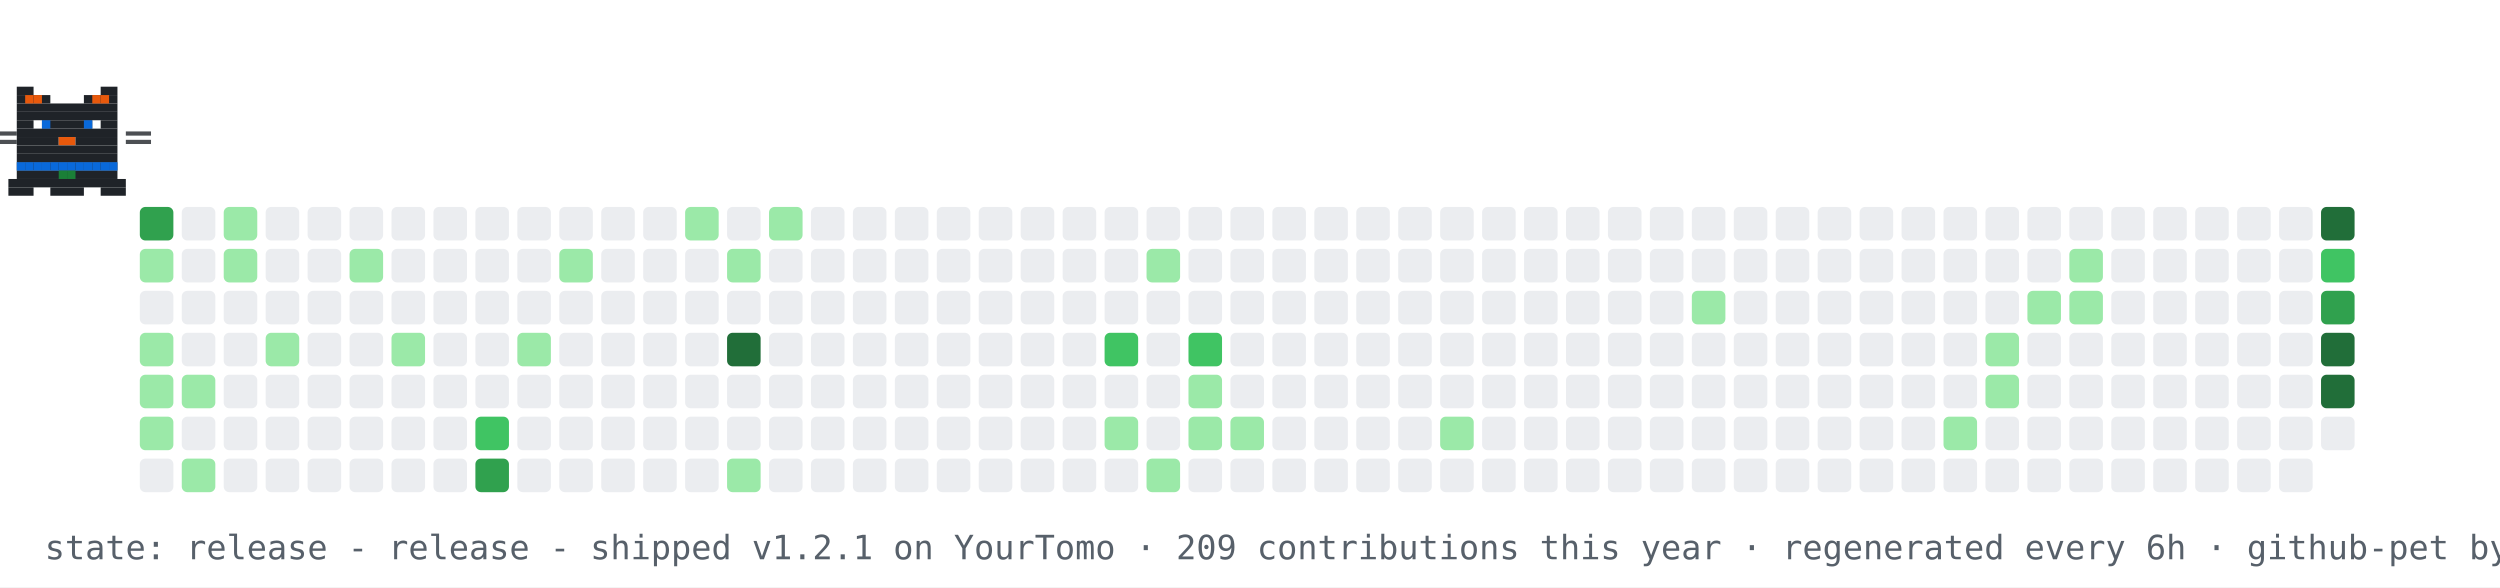
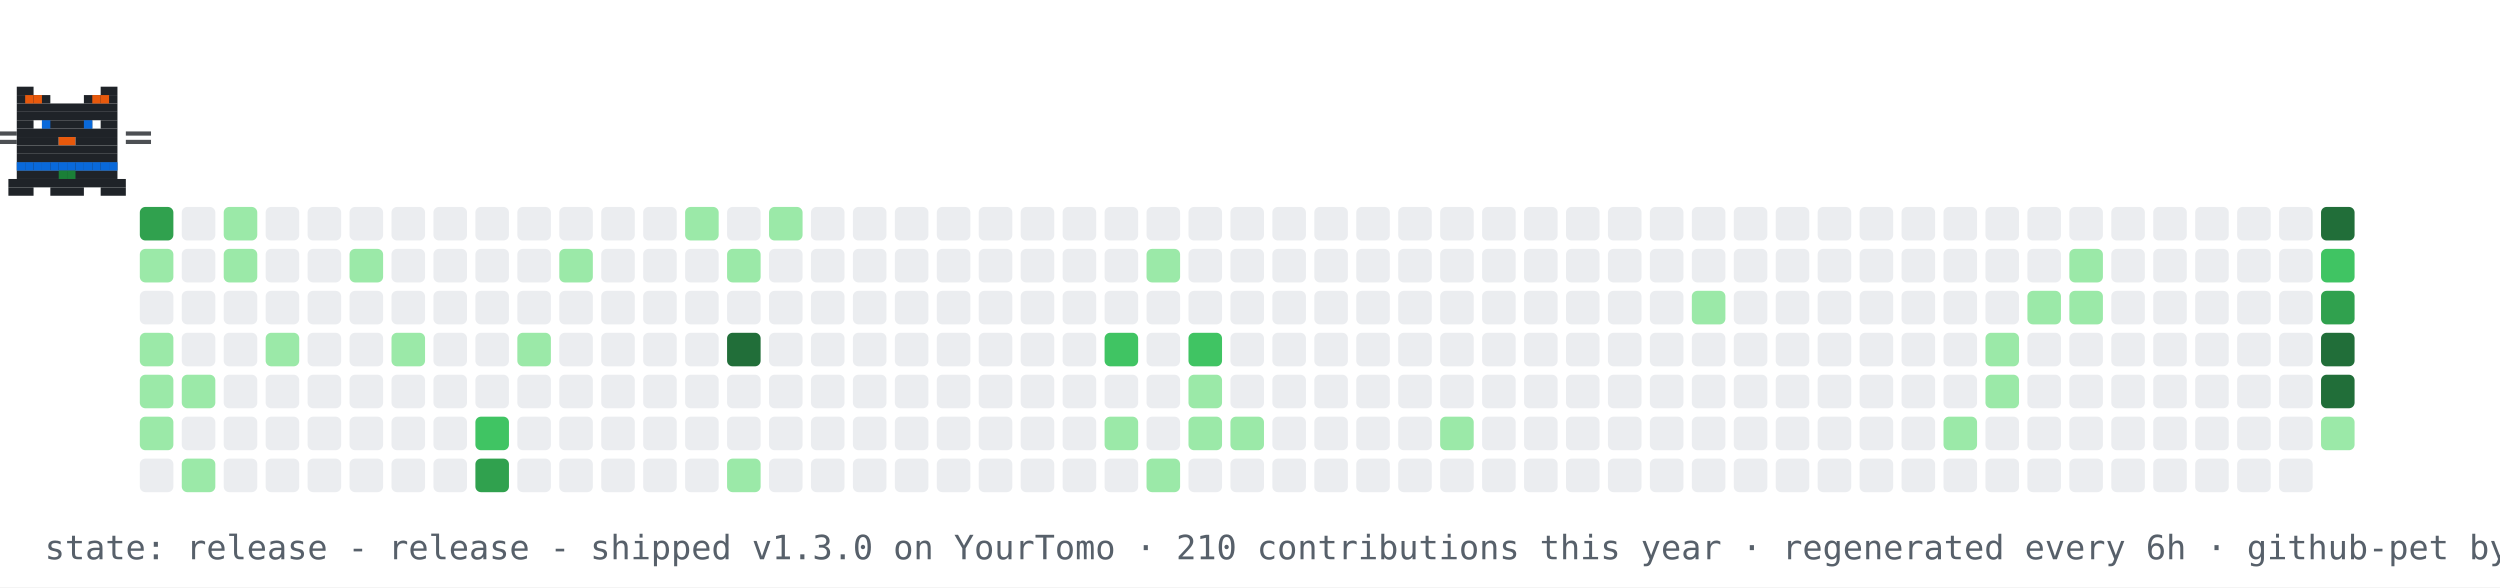
<svg xmlns="http://www.w3.org/2000/svg" width="894" height="210" viewBox="0 0 894 210" role="img" aria-label="contribution graph cat: release">
  <rect width="894" height="210" fill="#ffffff" />
  <rect x="50" y="74" width="12" height="12" rx="2" fill="#30a14e" />
  <rect x="50" y="89" width="12" height="12" rx="2" fill="#9be9a8" />
  <rect x="50" y="104" width="12" height="12" rx="2" fill="#ebedf0" />
  <rect x="50" y="119" width="12" height="12" rx="2" fill="#9be9a8" />
  <rect x="50" y="134" width="12" height="12" rx="2" fill="#9be9a8" />
  <rect x="50" y="149" width="12" height="12" rx="2" fill="#9be9a8" />
  <rect x="50" y="164" width="12" height="12" rx="2" fill="#ebedf0" />
  <rect x="65" y="74" width="12" height="12" rx="2" fill="#ebedf0" />
  <rect x="65" y="89" width="12" height="12" rx="2" fill="#ebedf0" />
  <rect x="65" y="104" width="12" height="12" rx="2" fill="#ebedf0" />
  <rect x="65" y="119" width="12" height="12" rx="2" fill="#ebedf0" />
  <rect x="65" y="134" width="12" height="12" rx="2" fill="#9be9a8" />
  <rect x="65" y="149" width="12" height="12" rx="2" fill="#ebedf0" />
  <rect x="65" y="164" width="12" height="12" rx="2" fill="#9be9a8" />
  <rect x="80" y="74" width="12" height="12" rx="2" fill="#9be9a8" />
  <rect x="80" y="89" width="12" height="12" rx="2" fill="#9be9a8" />
  <rect x="80" y="104" width="12" height="12" rx="2" fill="#ebedf0" />
  <rect x="80" y="119" width="12" height="12" rx="2" fill="#ebedf0" />
  <rect x="80" y="134" width="12" height="12" rx="2" fill="#ebedf0" />
  <rect x="80" y="149" width="12" height="12" rx="2" fill="#ebedf0" />
  <rect x="80" y="164" width="12" height="12" rx="2" fill="#ebedf0" />
  <rect x="95" y="74" width="12" height="12" rx="2" fill="#ebedf0" />
  <rect x="95" y="89" width="12" height="12" rx="2" fill="#ebedf0" />
  <rect x="95" y="104" width="12" height="12" rx="2" fill="#ebedf0" />
  <rect x="95" y="119" width="12" height="12" rx="2" fill="#9be9a8" />
  <rect x="95" y="134" width="12" height="12" rx="2" fill="#ebedf0" />
  <rect x="95" y="149" width="12" height="12" rx="2" fill="#ebedf0" />
  <rect x="95" y="164" width="12" height="12" rx="2" fill="#ebedf0" />
  <rect x="110" y="74" width="12" height="12" rx="2" fill="#ebedf0" />
  <rect x="110" y="89" width="12" height="12" rx="2" fill="#ebedf0" />
  <rect x="110" y="104" width="12" height="12" rx="2" fill="#ebedf0" />
  <rect x="110" y="119" width="12" height="12" rx="2" fill="#ebedf0" />
  <rect x="110" y="134" width="12" height="12" rx="2" fill="#ebedf0" />
  <rect x="110" y="149" width="12" height="12" rx="2" fill="#ebedf0" />
  <rect x="110" y="164" width="12" height="12" rx="2" fill="#ebedf0" />
  <rect x="125" y="74" width="12" height="12" rx="2" fill="#ebedf0" />
  <rect x="125" y="89" width="12" height="12" rx="2" fill="#9be9a8" />
  <rect x="125" y="104" width="12" height="12" rx="2" fill="#ebedf0" />
  <rect x="125" y="119" width="12" height="12" rx="2" fill="#ebedf0" />
  <rect x="125" y="134" width="12" height="12" rx="2" fill="#ebedf0" />
  <rect x="125" y="149" width="12" height="12" rx="2" fill="#ebedf0" />
  <rect x="125" y="164" width="12" height="12" rx="2" fill="#ebedf0" />
  <rect x="140" y="74" width="12" height="12" rx="2" fill="#ebedf0" />
  <rect x="140" y="89" width="12" height="12" rx="2" fill="#ebedf0" />
  <rect x="140" y="104" width="12" height="12" rx="2" fill="#ebedf0" />
  <rect x="140" y="119" width="12" height="12" rx="2" fill="#9be9a8" />
  <rect x="140" y="134" width="12" height="12" rx="2" fill="#ebedf0" />
  <rect x="140" y="149" width="12" height="12" rx="2" fill="#ebedf0" />
  <rect x="140" y="164" width="12" height="12" rx="2" fill="#ebedf0" />
  <rect x="155" y="74" width="12" height="12" rx="2" fill="#ebedf0" />
  <rect x="155" y="89" width="12" height="12" rx="2" fill="#ebedf0" />
  <rect x="155" y="104" width="12" height="12" rx="2" fill="#ebedf0" />
  <rect x="155" y="119" width="12" height="12" rx="2" fill="#ebedf0" />
  <rect x="155" y="134" width="12" height="12" rx="2" fill="#ebedf0" />
  <rect x="155" y="149" width="12" height="12" rx="2" fill="#ebedf0" />
  <rect x="155" y="164" width="12" height="12" rx="2" fill="#ebedf0" />
  <rect x="170" y="74" width="12" height="12" rx="2" fill="#ebedf0" />
  <rect x="170" y="89" width="12" height="12" rx="2" fill="#ebedf0" />
  <rect x="170" y="104" width="12" height="12" rx="2" fill="#ebedf0" />
  <rect x="170" y="119" width="12" height="12" rx="2" fill="#ebedf0" />
  <rect x="170" y="134" width="12" height="12" rx="2" fill="#ebedf0" />
  <rect x="170" y="149" width="12" height="12" rx="2" fill="#40c463" />
  <rect x="170" y="164" width="12" height="12" rx="2" fill="#30a14e" />
  <rect x="185" y="74" width="12" height="12" rx="2" fill="#ebedf0" />
  <rect x="185" y="89" width="12" height="12" rx="2" fill="#ebedf0" />
  <rect x="185" y="104" width="12" height="12" rx="2" fill="#ebedf0" />
  <rect x="185" y="119" width="12" height="12" rx="2" fill="#9be9a8" />
  <rect x="185" y="134" width="12" height="12" rx="2" fill="#ebedf0" />
  <rect x="185" y="149" width="12" height="12" rx="2" fill="#ebedf0" />
  <rect x="185" y="164" width="12" height="12" rx="2" fill="#ebedf0" />
  <rect x="200" y="74" width="12" height="12" rx="2" fill="#ebedf0" />
  <rect x="200" y="89" width="12" height="12" rx="2" fill="#9be9a8" />
  <rect x="200" y="104" width="12" height="12" rx="2" fill="#ebedf0" />
  <rect x="200" y="119" width="12" height="12" rx="2" fill="#ebedf0" />
  <rect x="200" y="134" width="12" height="12" rx="2" fill="#ebedf0" />
  <rect x="200" y="149" width="12" height="12" rx="2" fill="#ebedf0" />
  <rect x="200" y="164" width="12" height="12" rx="2" fill="#ebedf0" />
  <rect x="215" y="74" width="12" height="12" rx="2" fill="#ebedf0" />
  <rect x="215" y="89" width="12" height="12" rx="2" fill="#ebedf0" />
  <rect x="215" y="104" width="12" height="12" rx="2" fill="#ebedf0" />
  <rect x="215" y="119" width="12" height="12" rx="2" fill="#ebedf0" />
  <rect x="215" y="134" width="12" height="12" rx="2" fill="#ebedf0" />
  <rect x="215" y="149" width="12" height="12" rx="2" fill="#ebedf0" />
  <rect x="215" y="164" width="12" height="12" rx="2" fill="#ebedf0" />
  <rect x="230" y="74" width="12" height="12" rx="2" fill="#ebedf0" />
  <rect x="230" y="89" width="12" height="12" rx="2" fill="#ebedf0" />
  <rect x="230" y="104" width="12" height="12" rx="2" fill="#ebedf0" />
  <rect x="230" y="119" width="12" height="12" rx="2" fill="#ebedf0" />
  <rect x="230" y="134" width="12" height="12" rx="2" fill="#ebedf0" />
  <rect x="230" y="149" width="12" height="12" rx="2" fill="#ebedf0" />
  <rect x="230" y="164" width="12" height="12" rx="2" fill="#ebedf0" />
  <rect x="245" y="74" width="12" height="12" rx="2" fill="#9be9a8" />
  <rect x="245" y="89" width="12" height="12" rx="2" fill="#ebedf0" />
  <rect x="245" y="104" width="12" height="12" rx="2" fill="#ebedf0" />
  <rect x="245" y="119" width="12" height="12" rx="2" fill="#ebedf0" />
  <rect x="245" y="134" width="12" height="12" rx="2" fill="#ebedf0" />
  <rect x="245" y="149" width="12" height="12" rx="2" fill="#ebedf0" />
  <rect x="245" y="164" width="12" height="12" rx="2" fill="#ebedf0" />
  <rect x="260" y="74" width="12" height="12" rx="2" fill="#ebedf0" />
  <rect x="260" y="89" width="12" height="12" rx="2" fill="#9be9a8" />
  <rect x="260" y="104" width="12" height="12" rx="2" fill="#ebedf0" />
  <rect x="260" y="119" width="12" height="12" rx="2" fill="#216e39" />
  <rect x="260" y="134" width="12" height="12" rx="2" fill="#ebedf0" />
  <rect x="260" y="149" width="12" height="12" rx="2" fill="#ebedf0" />
  <rect x="260" y="164" width="12" height="12" rx="2" fill="#9be9a8" />
  <rect x="275" y="74" width="12" height="12" rx="2" fill="#9be9a8" />
  <rect x="275" y="89" width="12" height="12" rx="2" fill="#ebedf0" />
  <rect x="275" y="104" width="12" height="12" rx="2" fill="#ebedf0" />
  <rect x="275" y="119" width="12" height="12" rx="2" fill="#ebedf0" />
  <rect x="275" y="134" width="12" height="12" rx="2" fill="#ebedf0" />
  <rect x="275" y="149" width="12" height="12" rx="2" fill="#ebedf0" />
  <rect x="275" y="164" width="12" height="12" rx="2" fill="#ebedf0" />
  <rect x="290" y="74" width="12" height="12" rx="2" fill="#ebedf0" />
  <rect x="290" y="89" width="12" height="12" rx="2" fill="#ebedf0" />
  <rect x="290" y="104" width="12" height="12" rx="2" fill="#ebedf0" />
  <rect x="290" y="119" width="12" height="12" rx="2" fill="#ebedf0" />
  <rect x="290" y="134" width="12" height="12" rx="2" fill="#ebedf0" />
  <rect x="290" y="149" width="12" height="12" rx="2" fill="#ebedf0" />
  <rect x="290" y="164" width="12" height="12" rx="2" fill="#ebedf0" />
  <rect x="305" y="74" width="12" height="12" rx="2" fill="#ebedf0" />
  <rect x="305" y="89" width="12" height="12" rx="2" fill="#ebedf0" />
  <rect x="305" y="104" width="12" height="12" rx="2" fill="#ebedf0" />
  <rect x="305" y="119" width="12" height="12" rx="2" fill="#ebedf0" />
  <rect x="305" y="134" width="12" height="12" rx="2" fill="#ebedf0" />
  <rect x="305" y="149" width="12" height="12" rx="2" fill="#ebedf0" />
  <rect x="305" y="164" width="12" height="12" rx="2" fill="#ebedf0" />
  <rect x="320" y="74" width="12" height="12" rx="2" fill="#ebedf0" />
  <rect x="320" y="89" width="12" height="12" rx="2" fill="#ebedf0" />
  <rect x="320" y="104" width="12" height="12" rx="2" fill="#ebedf0" />
  <rect x="320" y="119" width="12" height="12" rx="2" fill="#ebedf0" />
  <rect x="320" y="134" width="12" height="12" rx="2" fill="#ebedf0" />
  <rect x="320" y="149" width="12" height="12" rx="2" fill="#ebedf0" />
  <rect x="320" y="164" width="12" height="12" rx="2" fill="#ebedf0" />
  <rect x="335" y="74" width="12" height="12" rx="2" fill="#ebedf0" />
  <rect x="335" y="89" width="12" height="12" rx="2" fill="#ebedf0" />
  <rect x="335" y="104" width="12" height="12" rx="2" fill="#ebedf0" />
  <rect x="335" y="119" width="12" height="12" rx="2" fill="#ebedf0" />
  <rect x="335" y="134" width="12" height="12" rx="2" fill="#ebedf0" />
  <rect x="335" y="149" width="12" height="12" rx="2" fill="#ebedf0" />
  <rect x="335" y="164" width="12" height="12" rx="2" fill="#ebedf0" />
  <rect x="350" y="74" width="12" height="12" rx="2" fill="#ebedf0" />
  <rect x="350" y="89" width="12" height="12" rx="2" fill="#ebedf0" />
  <rect x="350" y="104" width="12" height="12" rx="2" fill="#ebedf0" />
  <rect x="350" y="119" width="12" height="12" rx="2" fill="#ebedf0" />
  <rect x="350" y="134" width="12" height="12" rx="2" fill="#ebedf0" />
  <rect x="350" y="149" width="12" height="12" rx="2" fill="#ebedf0" />
  <rect x="350" y="164" width="12" height="12" rx="2" fill="#ebedf0" />
  <rect x="365" y="74" width="12" height="12" rx="2" fill="#ebedf0" />
  <rect x="365" y="89" width="12" height="12" rx="2" fill="#ebedf0" />
  <rect x="365" y="104" width="12" height="12" rx="2" fill="#ebedf0" />
  <rect x="365" y="119" width="12" height="12" rx="2" fill="#ebedf0" />
  <rect x="365" y="134" width="12" height="12" rx="2" fill="#ebedf0" />
  <rect x="365" y="149" width="12" height="12" rx="2" fill="#ebedf0" />
  <rect x="365" y="164" width="12" height="12" rx="2" fill="#ebedf0" />
  <rect x="380" y="74" width="12" height="12" rx="2" fill="#ebedf0" />
  <rect x="380" y="89" width="12" height="12" rx="2" fill="#ebedf0" />
  <rect x="380" y="104" width="12" height="12" rx="2" fill="#ebedf0" />
  <rect x="380" y="119" width="12" height="12" rx="2" fill="#ebedf0" />
  <rect x="380" y="134" width="12" height="12" rx="2" fill="#ebedf0" />
  <rect x="380" y="149" width="12" height="12" rx="2" fill="#ebedf0" />
  <rect x="380" y="164" width="12" height="12" rx="2" fill="#ebedf0" />
  <rect x="395" y="74" width="12" height="12" rx="2" fill="#ebedf0" />
  <rect x="395" y="89" width="12" height="12" rx="2" fill="#ebedf0" />
  <rect x="395" y="104" width="12" height="12" rx="2" fill="#ebedf0" />
  <rect x="395" y="119" width="12" height="12" rx="2" fill="#40c463" />
  <rect x="395" y="134" width="12" height="12" rx="2" fill="#ebedf0" />
  <rect x="395" y="149" width="12" height="12" rx="2" fill="#9be9a8" />
  <rect x="395" y="164" width="12" height="12" rx="2" fill="#ebedf0" />
  <rect x="410" y="74" width="12" height="12" rx="2" fill="#ebedf0" />
  <rect x="410" y="89" width="12" height="12" rx="2" fill="#9be9a8" />
  <rect x="410" y="104" width="12" height="12" rx="2" fill="#ebedf0" />
  <rect x="410" y="119" width="12" height="12" rx="2" fill="#ebedf0" />
  <rect x="410" y="134" width="12" height="12" rx="2" fill="#ebedf0" />
  <rect x="410" y="149" width="12" height="12" rx="2" fill="#ebedf0" />
  <rect x="410" y="164" width="12" height="12" rx="2" fill="#9be9a8" />
  <rect x="425" y="74" width="12" height="12" rx="2" fill="#ebedf0" />
  <rect x="425" y="89" width="12" height="12" rx="2" fill="#ebedf0" />
  <rect x="425" y="104" width="12" height="12" rx="2" fill="#ebedf0" />
  <rect x="425" y="119" width="12" height="12" rx="2" fill="#40c463" />
  <rect x="425" y="134" width="12" height="12" rx="2" fill="#9be9a8" />
  <rect x="425" y="149" width="12" height="12" rx="2" fill="#9be9a8" />
  <rect x="425" y="164" width="12" height="12" rx="2" fill="#ebedf0" />
  <rect x="440" y="74" width="12" height="12" rx="2" fill="#ebedf0" />
  <rect x="440" y="89" width="12" height="12" rx="2" fill="#ebedf0" />
  <rect x="440" y="104" width="12" height="12" rx="2" fill="#ebedf0" />
  <rect x="440" y="119" width="12" height="12" rx="2" fill="#ebedf0" />
  <rect x="440" y="134" width="12" height="12" rx="2" fill="#ebedf0" />
  <rect x="440" y="149" width="12" height="12" rx="2" fill="#9be9a8" />
  <rect x="440" y="164" width="12" height="12" rx="2" fill="#ebedf0" />
  <rect x="455" y="74" width="12" height="12" rx="2" fill="#ebedf0" />
  <rect x="455" y="89" width="12" height="12" rx="2" fill="#ebedf0" />
  <rect x="455" y="104" width="12" height="12" rx="2" fill="#ebedf0" />
  <rect x="455" y="119" width="12" height="12" rx="2" fill="#ebedf0" />
  <rect x="455" y="134" width="12" height="12" rx="2" fill="#ebedf0" />
  <rect x="455" y="149" width="12" height="12" rx="2" fill="#ebedf0" />
  <rect x="455" y="164" width="12" height="12" rx="2" fill="#ebedf0" />
  <rect x="470" y="74" width="12" height="12" rx="2" fill="#ebedf0" />
  <rect x="470" y="89" width="12" height="12" rx="2" fill="#ebedf0" />
  <rect x="470" y="104" width="12" height="12" rx="2" fill="#ebedf0" />
  <rect x="470" y="119" width="12" height="12" rx="2" fill="#ebedf0" />
  <rect x="470" y="134" width="12" height="12" rx="2" fill="#ebedf0" />
  <rect x="470" y="149" width="12" height="12" rx="2" fill="#ebedf0" />
  <rect x="470" y="164" width="12" height="12" rx="2" fill="#ebedf0" />
  <rect x="485" y="74" width="12" height="12" rx="2" fill="#ebedf0" />
  <rect x="485" y="89" width="12" height="12" rx="2" fill="#ebedf0" />
  <rect x="485" y="104" width="12" height="12" rx="2" fill="#ebedf0" />
  <rect x="485" y="119" width="12" height="12" rx="2" fill="#ebedf0" />
  <rect x="485" y="134" width="12" height="12" rx="2" fill="#ebedf0" />
  <rect x="485" y="149" width="12" height="12" rx="2" fill="#ebedf0" />
  <rect x="485" y="164" width="12" height="12" rx="2" fill="#ebedf0" />
  <rect x="500" y="74" width="12" height="12" rx="2" fill="#ebedf0" />
  <rect x="500" y="89" width="12" height="12" rx="2" fill="#ebedf0" />
  <rect x="500" y="104" width="12" height="12" rx="2" fill="#ebedf0" />
  <rect x="500" y="119" width="12" height="12" rx="2" fill="#ebedf0" />
  <rect x="500" y="134" width="12" height="12" rx="2" fill="#ebedf0" />
  <rect x="500" y="149" width="12" height="12" rx="2" fill="#ebedf0" />
  <rect x="500" y="164" width="12" height="12" rx="2" fill="#ebedf0" />
  <rect x="515" y="74" width="12" height="12" rx="2" fill="#ebedf0" />
  <rect x="515" y="89" width="12" height="12" rx="2" fill="#ebedf0" />
  <rect x="515" y="104" width="12" height="12" rx="2" fill="#ebedf0" />
  <rect x="515" y="119" width="12" height="12" rx="2" fill="#ebedf0" />
  <rect x="515" y="134" width="12" height="12" rx="2" fill="#ebedf0" />
  <rect x="515" y="149" width="12" height="12" rx="2" fill="#9be9a8" />
  <rect x="515" y="164" width="12" height="12" rx="2" fill="#ebedf0" />
  <rect x="530" y="74" width="12" height="12" rx="2" fill="#ebedf0" />
  <rect x="530" y="89" width="12" height="12" rx="2" fill="#ebedf0" />
  <rect x="530" y="104" width="12" height="12" rx="2" fill="#ebedf0" />
  <rect x="530" y="119" width="12" height="12" rx="2" fill="#ebedf0" />
  <rect x="530" y="134" width="12" height="12" rx="2" fill="#ebedf0" />
  <rect x="530" y="149" width="12" height="12" rx="2" fill="#ebedf0" />
  <rect x="530" y="164" width="12" height="12" rx="2" fill="#ebedf0" />
  <rect x="545" y="74" width="12" height="12" rx="2" fill="#ebedf0" />
  <rect x="545" y="89" width="12" height="12" rx="2" fill="#ebedf0" />
  <rect x="545" y="104" width="12" height="12" rx="2" fill="#ebedf0" />
  <rect x="545" y="119" width="12" height="12" rx="2" fill="#ebedf0" />
  <rect x="545" y="134" width="12" height="12" rx="2" fill="#ebedf0" />
  <rect x="545" y="149" width="12" height="12" rx="2" fill="#ebedf0" />
  <rect x="545" y="164" width="12" height="12" rx="2" fill="#ebedf0" />
  <rect x="560" y="74" width="12" height="12" rx="2" fill="#ebedf0" />
  <rect x="560" y="89" width="12" height="12" rx="2" fill="#ebedf0" />
  <rect x="560" y="104" width="12" height="12" rx="2" fill="#ebedf0" />
  <rect x="560" y="119" width="12" height="12" rx="2" fill="#ebedf0" />
  <rect x="560" y="134" width="12" height="12" rx="2" fill="#ebedf0" />
  <rect x="560" y="149" width="12" height="12" rx="2" fill="#ebedf0" />
  <rect x="560" y="164" width="12" height="12" rx="2" fill="#ebedf0" />
  <rect x="575" y="74" width="12" height="12" rx="2" fill="#ebedf0" />
  <rect x="575" y="89" width="12" height="12" rx="2" fill="#ebedf0" />
  <rect x="575" y="104" width="12" height="12" rx="2" fill="#ebedf0" />
  <rect x="575" y="119" width="12" height="12" rx="2" fill="#ebedf0" />
  <rect x="575" y="134" width="12" height="12" rx="2" fill="#ebedf0" />
  <rect x="575" y="149" width="12" height="12" rx="2" fill="#ebedf0" />
  <rect x="575" y="164" width="12" height="12" rx="2" fill="#ebedf0" />
  <rect x="590" y="74" width="12" height="12" rx="2" fill="#ebedf0" />
  <rect x="590" y="89" width="12" height="12" rx="2" fill="#ebedf0" />
  <rect x="590" y="104" width="12" height="12" rx="2" fill="#ebedf0" />
  <rect x="590" y="119" width="12" height="12" rx="2" fill="#ebedf0" />
  <rect x="590" y="134" width="12" height="12" rx="2" fill="#ebedf0" />
  <rect x="590" y="149" width="12" height="12" rx="2" fill="#ebedf0" />
  <rect x="590" y="164" width="12" height="12" rx="2" fill="#ebedf0" />
  <rect x="605" y="74" width="12" height="12" rx="2" fill="#ebedf0" />
  <rect x="605" y="89" width="12" height="12" rx="2" fill="#ebedf0" />
  <rect x="605" y="104" width="12" height="12" rx="2" fill="#9be9a8" />
  <rect x="605" y="119" width="12" height="12" rx="2" fill="#ebedf0" />
  <rect x="605" y="134" width="12" height="12" rx="2" fill="#ebedf0" />
  <rect x="605" y="149" width="12" height="12" rx="2" fill="#ebedf0" />
  <rect x="605" y="164" width="12" height="12" rx="2" fill="#ebedf0" />
  <rect x="620" y="74" width="12" height="12" rx="2" fill="#ebedf0" />
  <rect x="620" y="89" width="12" height="12" rx="2" fill="#ebedf0" />
  <rect x="620" y="104" width="12" height="12" rx="2" fill="#ebedf0" />
  <rect x="620" y="119" width="12" height="12" rx="2" fill="#ebedf0" />
  <rect x="620" y="134" width="12" height="12" rx="2" fill="#ebedf0" />
  <rect x="620" y="149" width="12" height="12" rx="2" fill="#ebedf0" />
  <rect x="620" y="164" width="12" height="12" rx="2" fill="#ebedf0" />
  <rect x="635" y="74" width="12" height="12" rx="2" fill="#ebedf0" />
  <rect x="635" y="89" width="12" height="12" rx="2" fill="#ebedf0" />
  <rect x="635" y="104" width="12" height="12" rx="2" fill="#ebedf0" />
  <rect x="635" y="119" width="12" height="12" rx="2" fill="#ebedf0" />
  <rect x="635" y="134" width="12" height="12" rx="2" fill="#ebedf0" />
  <rect x="635" y="149" width="12" height="12" rx="2" fill="#ebedf0" />
  <rect x="635" y="164" width="12" height="12" rx="2" fill="#ebedf0" />
  <rect x="650" y="74" width="12" height="12" rx="2" fill="#ebedf0" />
  <rect x="650" y="89" width="12" height="12" rx="2" fill="#ebedf0" />
  <rect x="650" y="104" width="12" height="12" rx="2" fill="#ebedf0" />
  <rect x="650" y="119" width="12" height="12" rx="2" fill="#ebedf0" />
  <rect x="650" y="134" width="12" height="12" rx="2" fill="#ebedf0" />
  <rect x="650" y="149" width="12" height="12" rx="2" fill="#ebedf0" />
  <rect x="650" y="164" width="12" height="12" rx="2" fill="#ebedf0" />
  <rect x="665" y="74" width="12" height="12" rx="2" fill="#ebedf0" />
  <rect x="665" y="89" width="12" height="12" rx="2" fill="#ebedf0" />
  <rect x="665" y="104" width="12" height="12" rx="2" fill="#ebedf0" />
  <rect x="665" y="119" width="12" height="12" rx="2" fill="#ebedf0" />
  <rect x="665" y="134" width="12" height="12" rx="2" fill="#ebedf0" />
  <rect x="665" y="149" width="12" height="12" rx="2" fill="#ebedf0" />
  <rect x="665" y="164" width="12" height="12" rx="2" fill="#ebedf0" />
  <rect x="680" y="74" width="12" height="12" rx="2" fill="#ebedf0" />
  <rect x="680" y="89" width="12" height="12" rx="2" fill="#ebedf0" />
  <rect x="680" y="104" width="12" height="12" rx="2" fill="#ebedf0" />
  <rect x="680" y="119" width="12" height="12" rx="2" fill="#ebedf0" />
  <rect x="680" y="134" width="12" height="12" rx="2" fill="#ebedf0" />
  <rect x="680" y="149" width="12" height="12" rx="2" fill="#ebedf0" />
  <rect x="680" y="164" width="12" height="12" rx="2" fill="#ebedf0" />
  <rect x="695" y="74" width="12" height="12" rx="2" fill="#ebedf0" />
  <rect x="695" y="89" width="12" height="12" rx="2" fill="#ebedf0" />
  <rect x="695" y="104" width="12" height="12" rx="2" fill="#ebedf0" />
  <rect x="695" y="119" width="12" height="12" rx="2" fill="#ebedf0" />
  <rect x="695" y="134" width="12" height="12" rx="2" fill="#ebedf0" />
  <rect x="695" y="149" width="12" height="12" rx="2" fill="#9be9a8" />
  <rect x="695" y="164" width="12" height="12" rx="2" fill="#ebedf0" />
  <rect x="710" y="74" width="12" height="12" rx="2" fill="#ebedf0" />
  <rect x="710" y="89" width="12" height="12" rx="2" fill="#ebedf0" />
  <rect x="710" y="104" width="12" height="12" rx="2" fill="#ebedf0" />
  <rect x="710" y="119" width="12" height="12" rx="2" fill="#9be9a8" />
  <rect x="710" y="134" width="12" height="12" rx="2" fill="#9be9a8" />
  <rect x="710" y="149" width="12" height="12" rx="2" fill="#ebedf0" />
  <rect x="710" y="164" width="12" height="12" rx="2" fill="#ebedf0" />
  <rect x="725" y="74" width="12" height="12" rx="2" fill="#ebedf0" />
  <rect x="725" y="89" width="12" height="12" rx="2" fill="#ebedf0" />
  <rect x="725" y="104" width="12" height="12" rx="2" fill="#9be9a8" />
  <rect x="725" y="119" width="12" height="12" rx="2" fill="#ebedf0" />
  <rect x="725" y="134" width="12" height="12" rx="2" fill="#ebedf0" />
  <rect x="725" y="149" width="12" height="12" rx="2" fill="#ebedf0" />
  <rect x="725" y="164" width="12" height="12" rx="2" fill="#ebedf0" />
  <rect x="740" y="74" width="12" height="12" rx="2" fill="#ebedf0" />
  <rect x="740" y="89" width="12" height="12" rx="2" fill="#9be9a8" />
  <rect x="740" y="104" width="12" height="12" rx="2" fill="#9be9a8" />
  <rect x="740" y="119" width="12" height="12" rx="2" fill="#ebedf0" />
  <rect x="740" y="134" width="12" height="12" rx="2" fill="#ebedf0" />
  <rect x="740" y="149" width="12" height="12" rx="2" fill="#ebedf0" />
  <rect x="740" y="164" width="12" height="12" rx="2" fill="#ebedf0" />
  <rect x="755" y="74" width="12" height="12" rx="2" fill="#ebedf0" />
  <rect x="755" y="89" width="12" height="12" rx="2" fill="#ebedf0" />
  <rect x="755" y="104" width="12" height="12" rx="2" fill="#ebedf0" />
  <rect x="755" y="119" width="12" height="12" rx="2" fill="#ebedf0" />
  <rect x="755" y="134" width="12" height="12" rx="2" fill="#ebedf0" />
  <rect x="755" y="149" width="12" height="12" rx="2" fill="#ebedf0" />
  <rect x="755" y="164" width="12" height="12" rx="2" fill="#ebedf0" />
  <rect x="770" y="74" width="12" height="12" rx="2" fill="#ebedf0" />
  <rect x="770" y="89" width="12" height="12" rx="2" fill="#ebedf0" />
  <rect x="770" y="104" width="12" height="12" rx="2" fill="#ebedf0" />
  <rect x="770" y="119" width="12" height="12" rx="2" fill="#ebedf0" />
  <rect x="770" y="134" width="12" height="12" rx="2" fill="#ebedf0" />
  <rect x="770" y="149" width="12" height="12" rx="2" fill="#ebedf0" />
  <rect x="770" y="164" width="12" height="12" rx="2" fill="#ebedf0" />
  <rect x="785" y="74" width="12" height="12" rx="2" fill="#ebedf0" />
  <rect x="785" y="89" width="12" height="12" rx="2" fill="#ebedf0" />
  <rect x="785" y="104" width="12" height="12" rx="2" fill="#ebedf0" />
  <rect x="785" y="119" width="12" height="12" rx="2" fill="#ebedf0" />
  <rect x="785" y="134" width="12" height="12" rx="2" fill="#ebedf0" />
  <rect x="785" y="149" width="12" height="12" rx="2" fill="#ebedf0" />
  <rect x="785" y="164" width="12" height="12" rx="2" fill="#ebedf0" />
  <rect x="800" y="74" width="12" height="12" rx="2" fill="#ebedf0" />
  <rect x="800" y="89" width="12" height="12" rx="2" fill="#ebedf0" />
  <rect x="800" y="104" width="12" height="12" rx="2" fill="#ebedf0" />
  <rect x="800" y="119" width="12" height="12" rx="2" fill="#ebedf0" />
  <rect x="800" y="134" width="12" height="12" rx="2" fill="#ebedf0" />
  <rect x="800" y="149" width="12" height="12" rx="2" fill="#ebedf0" />
  <rect x="800" y="164" width="12" height="12" rx="2" fill="#ebedf0" />
  <rect x="815" y="74" width="12" height="12" rx="2" fill="#ebedf0" />
  <rect x="815" y="89" width="12" height="12" rx="2" fill="#ebedf0" />
  <rect x="815" y="104" width="12" height="12" rx="2" fill="#ebedf0" />
  <rect x="815" y="119" width="12" height="12" rx="2" fill="#ebedf0" />
  <rect x="815" y="134" width="12" height="12" rx="2" fill="#ebedf0" />
  <rect x="815" y="149" width="12" height="12" rx="2" fill="#ebedf0" />
  <rect x="815" y="164" width="12" height="12" rx="2" fill="#ebedf0" />
  <rect x="830" y="74" width="12" height="12" rx="2" fill="#216e39" />
  <rect x="830" y="89" width="12" height="12" rx="2" fill="#40c463" />
  <rect x="830" y="104" width="12" height="12" rx="2" fill="#30a14e" />
  <rect x="830" y="119" width="12" height="12" rx="2" fill="#216e39" />
  <rect x="830" y="134" width="12" height="12" rx="2" fill="#216e39" />
-   <rect x="830" y="149" width="12" height="12" rx="2" fill="#ebedf0" />
+   <rect x="830" y="149" width="12" height="12" rx="2" fill="#9be9a8" />
  <g>
    <animateTransform attributeName="transform" type="translate" values="50 0;791 0;791 0;50 0;50 0" keyTimes="0;0.45;0.5;0.95;1" dur="30s" repeatCount="indefinite" />
    <g>
      <animateTransform attributeName="transform" type="translate" values="0 0;0 -4;0 0" keyTimes="0;0.5;1" dur="0.9s" repeatCount="indefinite" />
      <rect x="6" y="31" width="6" height="3" fill="#1f2328" />
      <rect x="36" y="31" width="6" height="3" fill="#1f2328" />
      <rect x="6" y="34" width="12" height="3" fill="#1f2328" />
      <rect x="30" y="34" width="12" height="3" fill="#1f2328" />
      <rect x="6" y="37" width="36" height="3" fill="#1f2328" />
      <rect x="6" y="40" width="36" height="3" fill="#1f2328" />
      <rect x="6" y="43" width="6" height="3" fill="#1f2328" />
      <rect x="15" y="43" width="18" height="3" fill="#1f2328" />
      <rect x="36" y="43" width="6" height="3" fill="#1f2328" />
      <rect x="6" y="46" width="36" height="3" fill="#1f2328" />
      <rect x="6" y="49" width="15" height="3" fill="#1f2328" />
      <rect x="21" y="49" width="6" height="3" fill="#e8590c" />
      <rect x="27" y="49" width="15" height="3" fill="#1f2328" />
      <rect x="6" y="52" width="36" height="3" fill="#1f2328" />
      <rect x="6" y="55" width="36" height="3" fill="#1f2328" />
      <rect x="6" y="58" width="36" height="3" fill="#1f2328" />
      <rect x="6" y="61" width="36" height="3" fill="#1f2328" />
      <rect x="3" y="64" width="42" height="3" fill="#1f2328" />
      <rect x="3" y="67" width="9" height="3" fill="#1f2328" />
      <rect x="18" y="67" width="12" height="3" fill="#1f2328" />
      <rect x="36" y="67" width="9" height="3" fill="#1f2328" />
      <rect x="9" y="34" width="3" height="3" fill="#e8590c" />
      <rect x="12" y="34" width="3" height="3" fill="#e8590c" />
      <rect x="33" y="34" width="3" height="3" fill="#e8590c" />
      <rect x="36" y="34" width="3" height="3" fill="#e8590c" />
      <rect x="6" y="58" width="3" height="3" fill="#0969da" />
      <rect x="9" y="58" width="3" height="3" fill="#0969da" />
      <rect x="12" y="58" width="3" height="3" fill="#0969da" />
      <rect x="15" y="58" width="3" height="3" fill="#0969da" />
      <rect x="18" y="58" width="3" height="3" fill="#0969da" />
      <rect x="21" y="58" width="3" height="3" fill="#0969da" />
      <rect x="24" y="58" width="3" height="3" fill="#0969da" />
      <rect x="27" y="58" width="3" height="3" fill="#0969da" />
      <rect x="30" y="58" width="3" height="3" fill="#0969da" />
      <rect x="33" y="58" width="3" height="3" fill="#0969da" />
      <rect x="36" y="58" width="3" height="3" fill="#0969da" />
      <rect x="39" y="58" width="3" height="3" fill="#0969da" />
      <rect x="21" y="61" width="3" height="3" fill="#1a7f37" />
      <rect x="24" y="61" width="3" height="3" fill="#1a7f37" />
      <rect x="-3" y="47" width="9" height="1.5" fill="#1f2328" opacity="0.8" />
      <rect x="-3" y="50" width="9" height="1.5" fill="#1f2328" opacity="0.8" />
      <rect x="45" y="47" width="9" height="1.5" fill="#1f2328" opacity="0.8" />
      <rect x="45" y="50" width="9" height="1.5" fill="#1f2328" opacity="0.8" />
      <g>
        <animate attributeName="opacity" values="1;0;1" keyTimes="0;0.96;1" calcMode="discrete" dur="4s" repeatCount="indefinite" />
        <rect x="15" y="43" width="3" height="3" fill="#0969da" />
        <rect x="30" y="43" width="3" height="3" fill="#0969da" />
      </g>
      <g opacity="0">
        <animate attributeName="opacity" values="0;1;0" keyTimes="0;0.96;1" calcMode="discrete" dur="4s" repeatCount="indefinite" />
        <rect x="15" y="43" width="6" height="3" fill="#ffffff" />
        <rect x="30" y="43" width="6" height="3" fill="#ffffff" />
      </g>
    </g>
  </g>
-   <text x="16" y="200" font-family="monospace" font-size="12" fill="#57606a">state: release - release - shipped v1.2.1 on YourTomo · 209 contributions this year · regenerated every 6h · github-pet by prsdx</text>
+   <text x="16" y="200" font-family="monospace" font-size="12" fill="#57606a">state: release - release - shipped v1.3.0 on YourTomo · 210 contributions this year · regenerated every 6h · github-pet by prsdx</text>
</svg>
